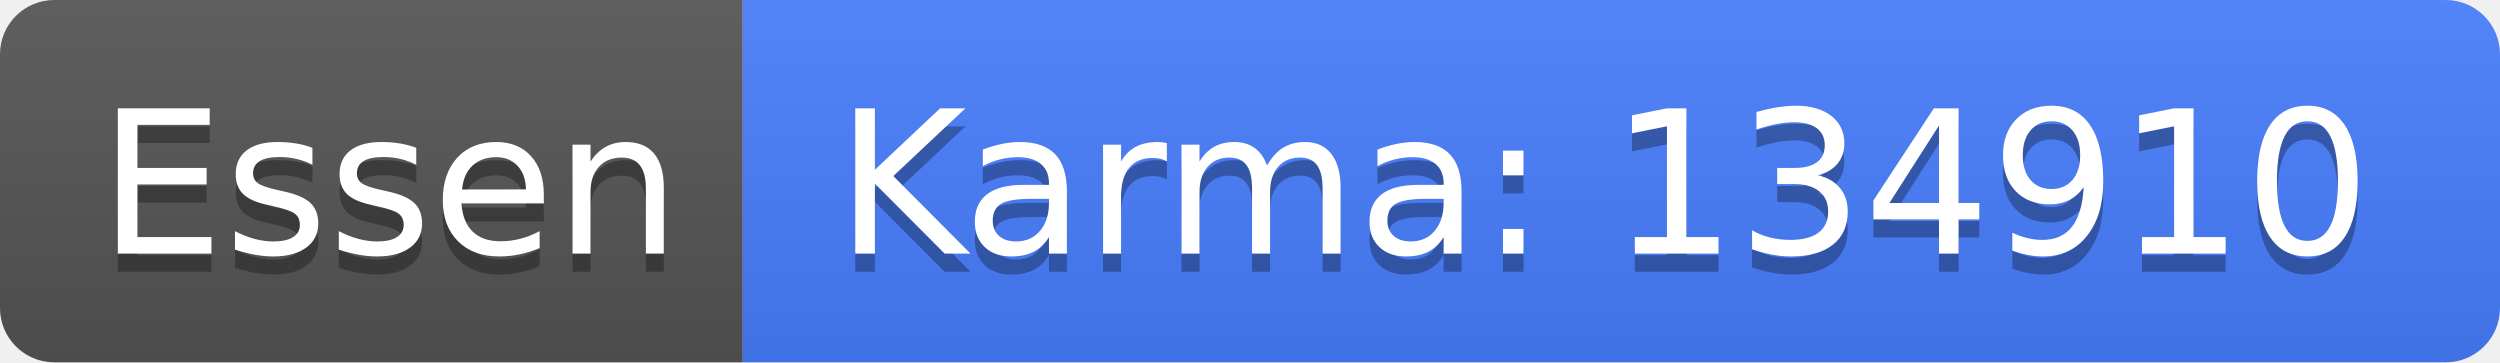
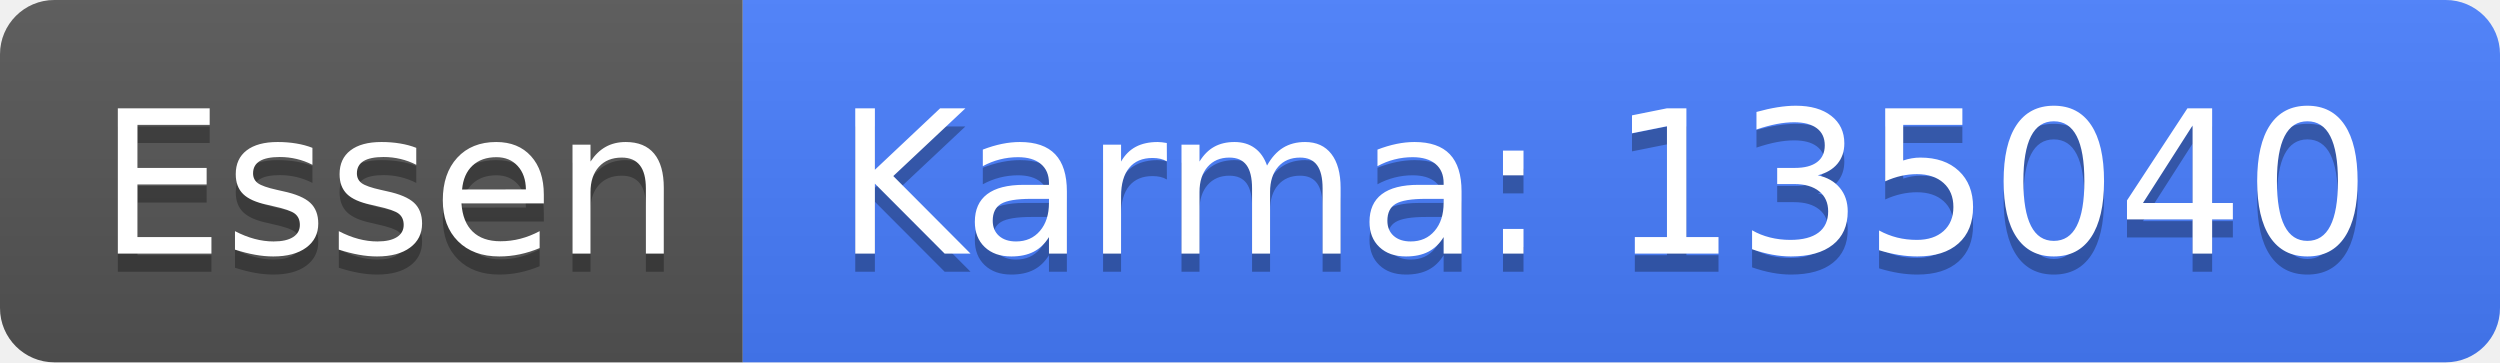
<svg xmlns="http://www.w3.org/2000/svg" width="138" height="20">
  <linearGradient id="b" x2="0" y2="100%">
    <stop offset="0" stop-color="#bbb" stop-opacity=".1" />
    <stop offset="1" stop-opacity=".1" />
  </linearGradient>
  <clipPath id="a">
    <rect width="138" height="20" rx="3" fill="#fff" />
  </clipPath>
  <g clip-path="url(#a)">
    <path fill="#555" d="M0 0h41v20H0z" />
    <path fill="#477eff" d="M41 0h97v20H41z" />
    <path fill="url(#b)" d="M0 0h138v20H0z" />
  </g>
  <g fill="#fff" text-anchor="middle" font-family="DejaVu Sans,Verdana,Geneva,sans-serif" font-size="110">
    <text x="215" y="150" fill="#010101" fill-opacity=".3" transform="scale(.1)" textLength="310">Essen</text>
    <text x="215" y="140" transform="scale(.1)" textLength="310">Essen</text>
-     <text x="885" y="150" fill="#010101" fill-opacity=".3" transform="scale(.1)" textLength="870">Karma: 134910</text>
-     <text x="885" y="140" transform="scale(.1)" textLength="870">Karma: 134910</text>
+     <text x="885" y="150" fill="#010101" fill-opacity=".3" transform="scale(.1)" textLength="870">Karma: 135040</text>
+     <text x="885" y="140" transform="scale(.1)" textLength="870">Karma: 135040</text>
  </g>
</svg>
